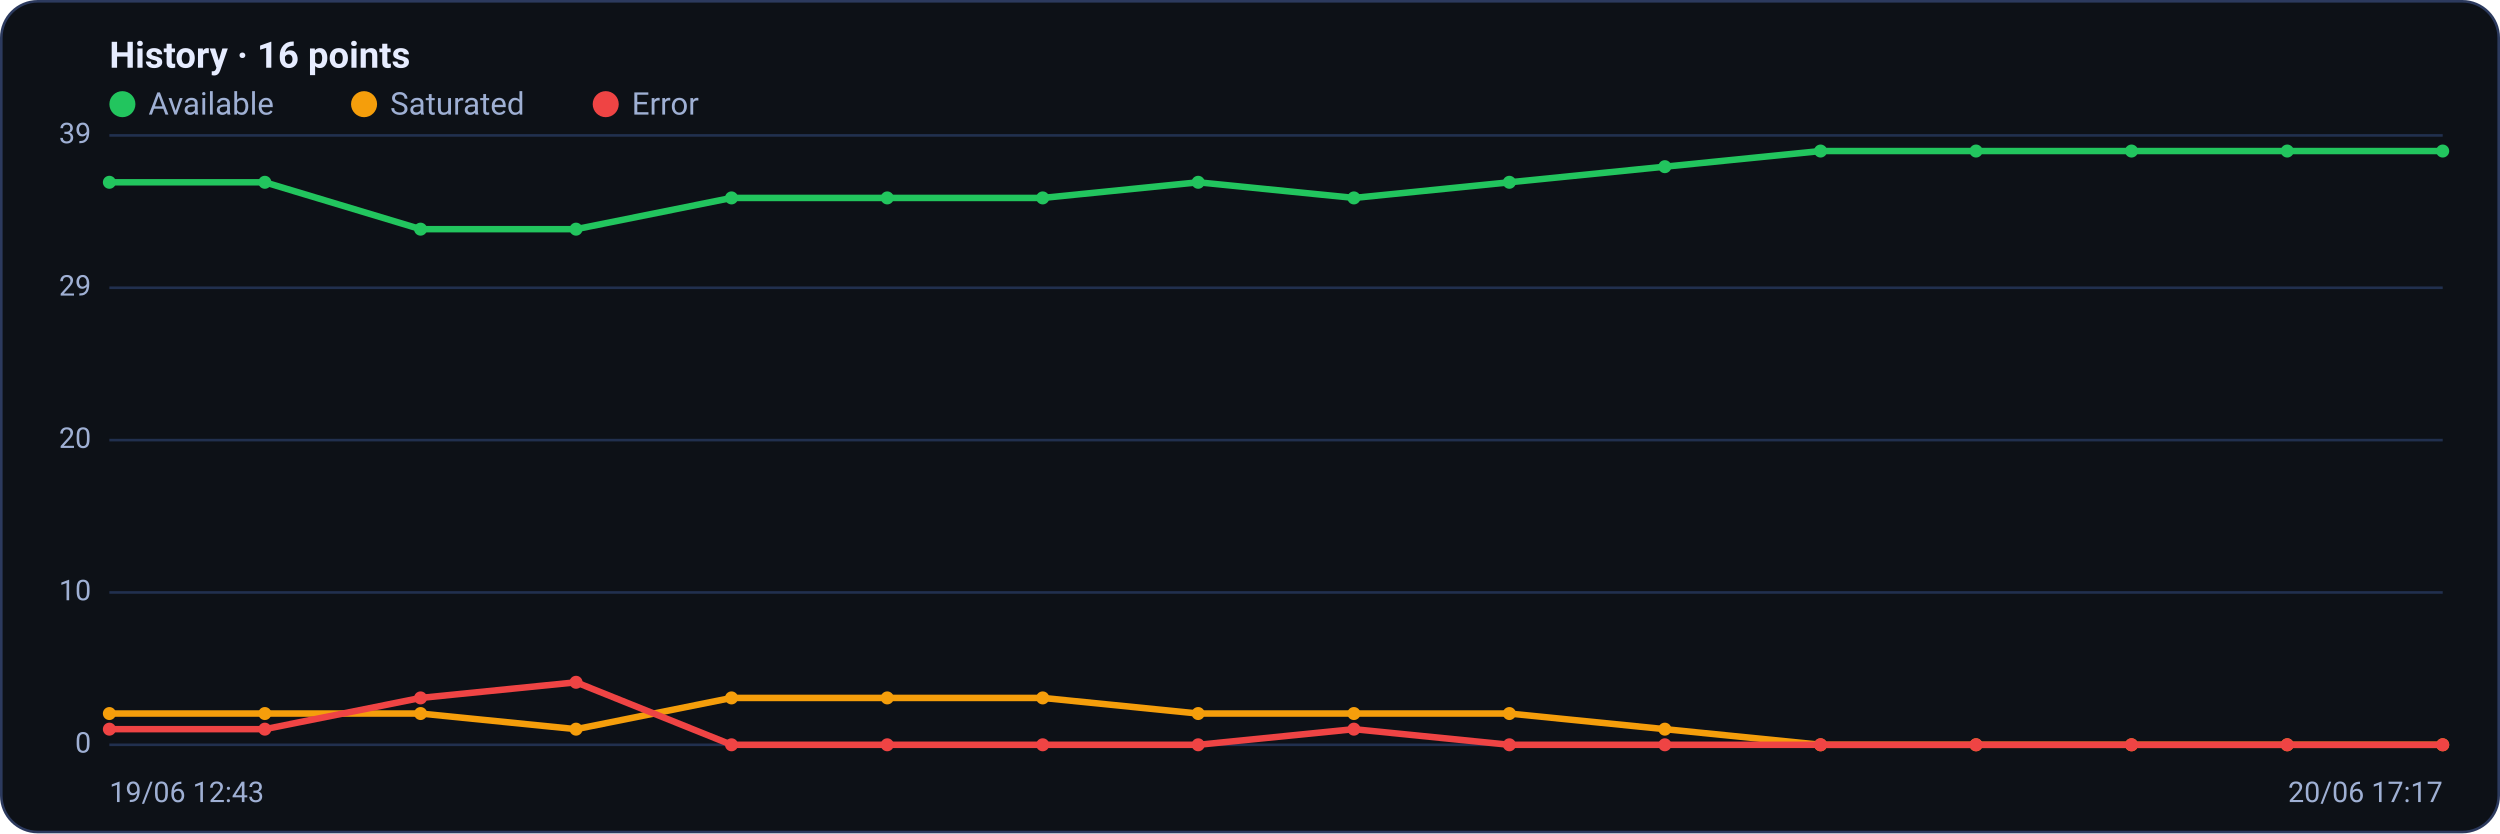
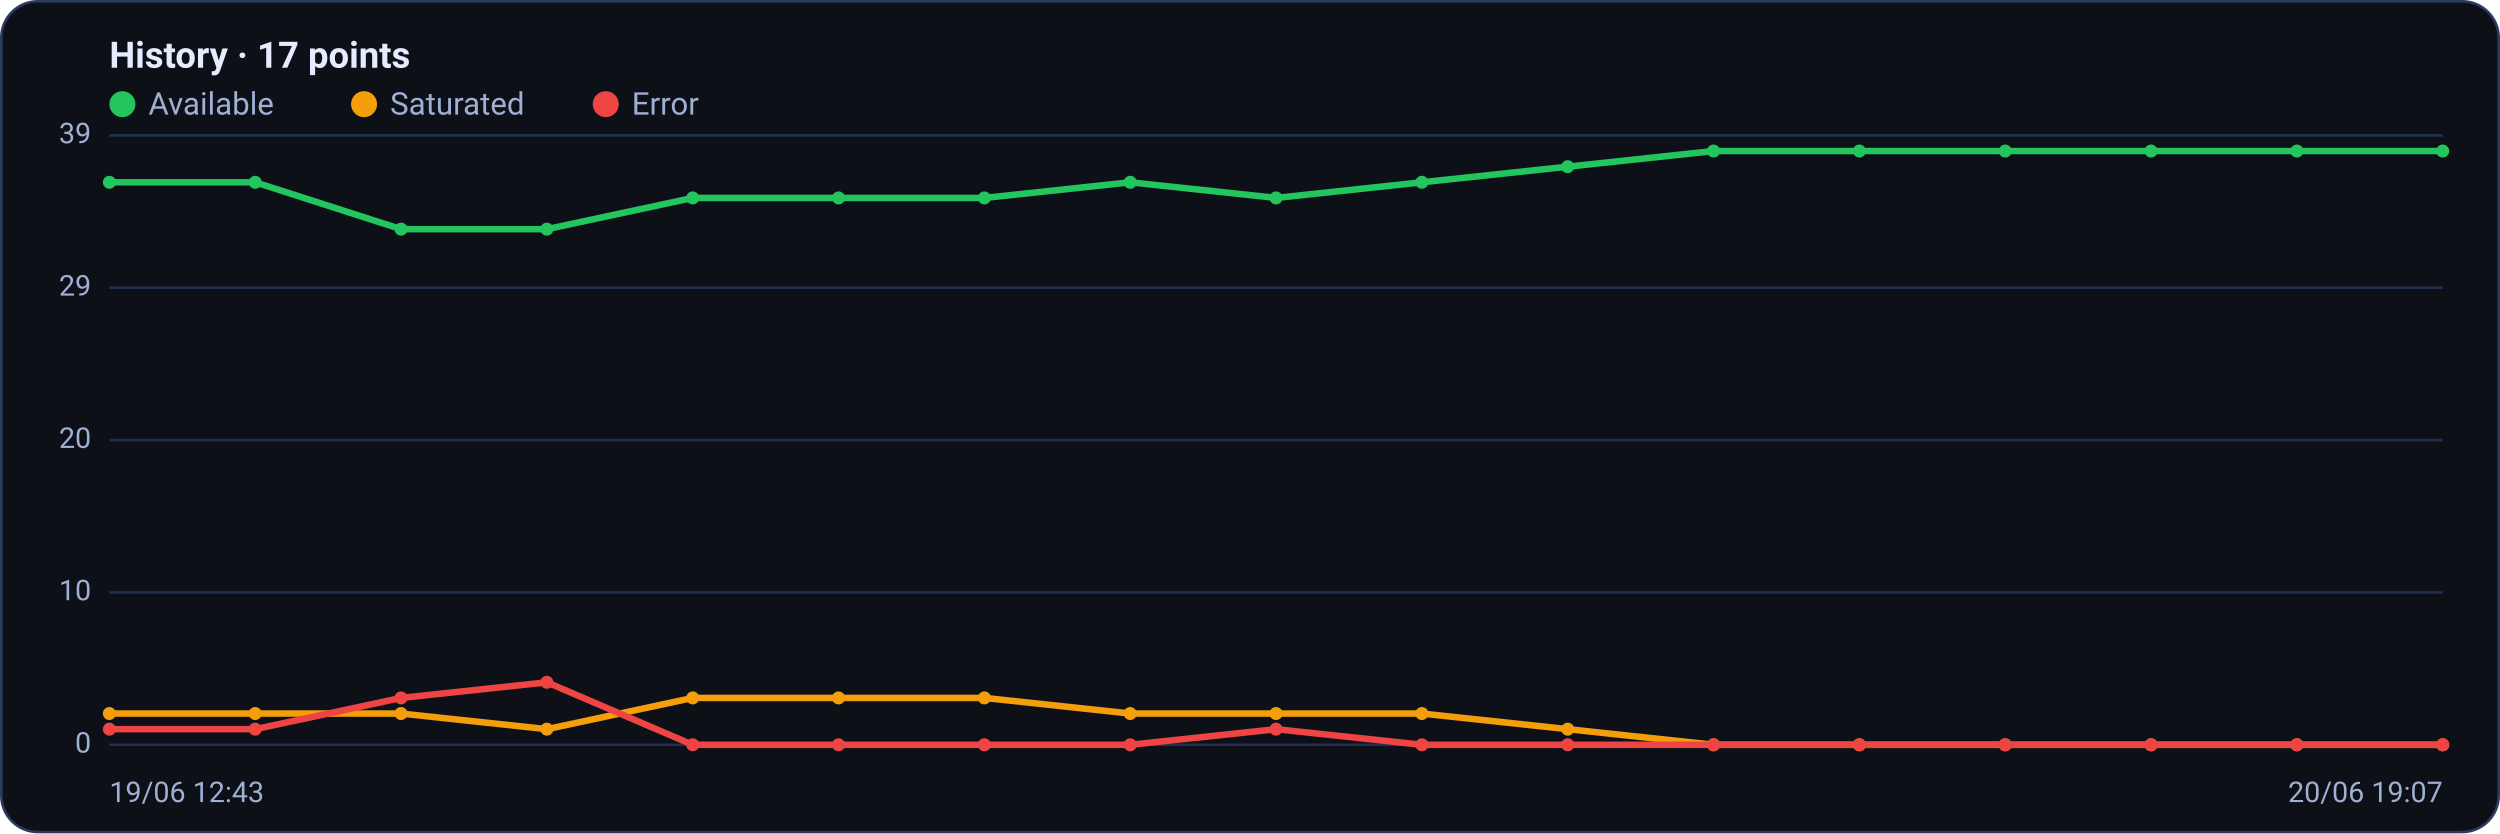
<svg xmlns="http://www.w3.org/2000/svg" viewBox="0 0 960 320" width="960" height="320" font-family="Segoe UI, system-ui, -apple-system, Roboto, Helvetica, Arial, sans-serif" role="img" aria-label="Availability history per region">
  <rect x="0.5" y="0.5" width="959" height="319" rx="14" fill="#0d1117" stroke="#2c3a5e" />
-   <text x="42" y="26" font-size="14" font-weight="600" fill="#e6ecff">History · 16 points</text>
+   <text x="42" y="26" font-size="14" font-weight="600" fill="#e6ecff">History · 17 points</text>
  <circle cx="47" cy="40" r="5" fill="#22c55e" />
  <text x="57" y="44" font-size="12" fill="#9fb0d4">Available</text>
  <circle cx="139.8" cy="40" r="5" fill="#f59e0b" />
  <text x="149.8" y="44" font-size="12" fill="#9fb0d4">Saturated</text>
  <circle cx="232.6" cy="40" r="5" fill="#ef4444" />
  <text x="242.6" y="44" font-size="12" fill="#9fb0d4">Error</text>
  <line x1="42" y1="286.0" x2="938" y2="286.0" stroke="#21304f" stroke-width="1" />
  <text x="35" y="289.0" text-anchor="end" font-size="11" fill="#9fb0d4">0</text>
  <line x1="42" y1="227.5" x2="938" y2="227.5" stroke="#21304f" stroke-width="1" />
  <text x="35" y="230.5" text-anchor="end" font-size="11" fill="#9fb0d4">10</text>
  <line x1="42" y1="169.0" x2="938" y2="169.0" stroke="#21304f" stroke-width="1" />
  <text x="35" y="172.0" text-anchor="end" font-size="11" fill="#9fb0d4">20</text>
  <line x1="42" y1="110.5" x2="938" y2="110.5" stroke="#21304f" stroke-width="1" />
  <text x="35" y="113.5" text-anchor="end" font-size="11" fill="#9fb0d4">29</text>
  <line x1="42" y1="52.0" x2="938" y2="52.0" stroke="#21304f" stroke-width="1" />
  <text x="35" y="55.0" text-anchor="end" font-size="11" fill="#9fb0d4">39</text>
-   <polyline fill="none" stroke="#22c55e" stroke-width="2.5" stroke-linejoin="round" stroke-linecap="round" points="42.0,70.0 101.7,70.0 161.5,88.0 221.2,88.0 280.9,76.0 340.7,76.0 400.4,76.0 460.1,70.0 519.9,76.0 579.6,70.0 639.3,64.0 699.1,58.0 758.8,58.0 818.5,58.0 878.3,58.0 938.0,58.0" />
+   <polyline fill="none" stroke="#22c55e" stroke-width="2.5" stroke-linejoin="round" stroke-linecap="round" points="42.0,70.0 98.0,70.0 154.0,88.0 210.0,88.0 266.0,76.0 322.0,76.0 378.0,76.0 434.0,70.0 490.0,76.0 546.0,70.0 602.0,64.0 658.0,58.0 714.0,58.0 770.0,58.0 826.0,58.0 882.0,58.0 938.0,58.0" />
  <circle cx="42.0" cy="70.0" r="2.5" fill="#22c55e" />
-   <circle cx="101.7" cy="70.0" r="2.5" fill="#22c55e" />
-   <circle cx="161.5" cy="88.0" r="2.5" fill="#22c55e" />
-   <circle cx="221.2" cy="88.0" r="2.5" fill="#22c55e" />
-   <circle cx="280.9" cy="76.0" r="2.5" fill="#22c55e" />
-   <circle cx="340.7" cy="76.0" r="2.5" fill="#22c55e" />
-   <circle cx="400.4" cy="76.0" r="2.5" fill="#22c55e" />
-   <circle cx="460.1" cy="70.0" r="2.5" fill="#22c55e" />
-   <circle cx="519.9" cy="76.0" r="2.5" fill="#22c55e" />
-   <circle cx="579.6" cy="70.0" r="2.5" fill="#22c55e" />
-   <circle cx="639.3" cy="64.0" r="2.5" fill="#22c55e" />
-   <circle cx="699.1" cy="58.0" r="2.5" fill="#22c55e" />
-   <circle cx="758.8" cy="58.0" r="2.5" fill="#22c55e" />
-   <circle cx="818.5" cy="58.0" r="2.5" fill="#22c55e" />
-   <circle cx="878.3" cy="58.0" r="2.5" fill="#22c55e" />
+   <circle cx="98.0" cy="70.0" r="2.5" fill="#22c55e" />
+   <circle cx="154.0" cy="88.0" r="2.5" fill="#22c55e" />
+   <circle cx="210.0" cy="88.0" r="2.5" fill="#22c55e" />
+   <circle cx="266.0" cy="76.0" r="2.5" fill="#22c55e" />
+   <circle cx="322.0" cy="76.0" r="2.5" fill="#22c55e" />
+   <circle cx="378.0" cy="76.0" r="2.5" fill="#22c55e" />
+   <circle cx="434.0" cy="70.0" r="2.5" fill="#22c55e" />
+   <circle cx="490.0" cy="76.0" r="2.5" fill="#22c55e" />
+   <circle cx="546.0" cy="70.0" r="2.5" fill="#22c55e" />
+   <circle cx="602.0" cy="64.0" r="2.5" fill="#22c55e" />
+   <circle cx="658.0" cy="58.0" r="2.5" fill="#22c55e" />
+   <circle cx="714.0" cy="58.0" r="2.5" fill="#22c55e" />
+   <circle cx="770.0" cy="58.0" r="2.5" fill="#22c55e" />
+   <circle cx="826.0" cy="58.0" r="2.5" fill="#22c55e" />
+   <circle cx="882.0" cy="58.0" r="2.5" fill="#22c55e" />
  <circle cx="938.0" cy="58.0" r="2.5" fill="#22c55e" />
-   <polyline fill="none" stroke="#f59e0b" stroke-width="2.5" stroke-linejoin="round" stroke-linecap="round" points="42.0,274.0 101.7,274.0 161.5,274.0 221.2,280.0 280.9,268.0 340.7,268.0 400.4,268.0 460.1,274.0 519.9,274.0 579.6,274.0 639.3,280.0 699.1,286.0 758.8,286.0 818.5,286.0 878.3,286.0 938.0,286.0" />
+   <polyline fill="none" stroke="#f59e0b" stroke-width="2.5" stroke-linejoin="round" stroke-linecap="round" points="42.0,274.0 98.0,274.0 154.0,274.0 210.0,280.0 266.0,268.0 322.0,268.0 378.0,268.0 434.0,274.0 490.0,274.0 546.0,274.0 602.0,280.0 658.0,286.0 714.0,286.0 770.0,286.0 826.0,286.0 882.0,286.0 938.0,286.0" />
  <circle cx="42.0" cy="274.0" r="2.5" fill="#f59e0b" />
-   <circle cx="101.7" cy="274.0" r="2.5" fill="#f59e0b" />
-   <circle cx="161.5" cy="274.0" r="2.5" fill="#f59e0b" />
-   <circle cx="221.2" cy="280.0" r="2.5" fill="#f59e0b" />
-   <circle cx="280.9" cy="268.0" r="2.5" fill="#f59e0b" />
-   <circle cx="340.7" cy="268.0" r="2.5" fill="#f59e0b" />
-   <circle cx="400.4" cy="268.0" r="2.5" fill="#f59e0b" />
-   <circle cx="460.1" cy="274.0" r="2.5" fill="#f59e0b" />
-   <circle cx="519.9" cy="274.0" r="2.5" fill="#f59e0b" />
-   <circle cx="579.6" cy="274.0" r="2.5" fill="#f59e0b" />
-   <circle cx="639.3" cy="280.0" r="2.5" fill="#f59e0b" />
-   <circle cx="699.1" cy="286.0" r="2.5" fill="#f59e0b" />
-   <circle cx="758.8" cy="286.0" r="2.5" fill="#f59e0b" />
-   <circle cx="818.5" cy="286.0" r="2.5" fill="#f59e0b" />
-   <circle cx="878.3" cy="286.0" r="2.5" fill="#f59e0b" />
+   <circle cx="98.0" cy="274.0" r="2.5" fill="#f59e0b" />
+   <circle cx="154.0" cy="274.0" r="2.5" fill="#f59e0b" />
+   <circle cx="210.0" cy="280.0" r="2.5" fill="#f59e0b" />
+   <circle cx="266.0" cy="268.0" r="2.5" fill="#f59e0b" />
+   <circle cx="322.0" cy="268.0" r="2.5" fill="#f59e0b" />
+   <circle cx="378.0" cy="268.0" r="2.5" fill="#f59e0b" />
+   <circle cx="434.0" cy="274.0" r="2.5" fill="#f59e0b" />
+   <circle cx="490.0" cy="274.0" r="2.5" fill="#f59e0b" />
+   <circle cx="546.0" cy="274.0" r="2.5" fill="#f59e0b" />
+   <circle cx="602.0" cy="280.0" r="2.5" fill="#f59e0b" />
+   <circle cx="658.0" cy="286.0" r="2.5" fill="#f59e0b" />
+   <circle cx="714.0" cy="286.0" r="2.5" fill="#f59e0b" />
+   <circle cx="770.0" cy="286.0" r="2.5" fill="#f59e0b" />
+   <circle cx="826.0" cy="286.0" r="2.5" fill="#f59e0b" />
+   <circle cx="882.0" cy="286.0" r="2.5" fill="#f59e0b" />
  <circle cx="938.0" cy="286.0" r="2.5" fill="#f59e0b" />
-   <polyline fill="none" stroke="#ef4444" stroke-width="2.5" stroke-linejoin="round" stroke-linecap="round" points="42.0,280.0 101.7,280.0 161.5,268.0 221.2,262.0 280.9,286.0 340.7,286.0 400.4,286.0 460.1,286.0 519.9,280.0 579.6,286.0 639.3,286.0 699.1,286.0 758.8,286.0 818.5,286.0 878.3,286.0 938.0,286.0" />
+   <polyline fill="none" stroke="#ef4444" stroke-width="2.5" stroke-linejoin="round" stroke-linecap="round" points="42.0,280.0 98.0,280.0 154.0,268.0 210.0,262.0 266.0,286.0 322.0,286.0 378.0,286.0 434.0,286.0 490.0,280.0 546.0,286.0 602.0,286.0 658.0,286.0 714.0,286.0 770.0,286.0 826.0,286.0 882.0,286.0 938.0,286.0" />
  <circle cx="42.0" cy="280.0" r="2.5" fill="#ef4444" />
-   <circle cx="101.7" cy="280.0" r="2.5" fill="#ef4444" />
-   <circle cx="161.5" cy="268.0" r="2.5" fill="#ef4444" />
-   <circle cx="221.2" cy="262.0" r="2.5" fill="#ef4444" />
-   <circle cx="280.9" cy="286.0" r="2.5" fill="#ef4444" />
-   <circle cx="340.7" cy="286.0" r="2.5" fill="#ef4444" />
-   <circle cx="400.4" cy="286.0" r="2.5" fill="#ef4444" />
-   <circle cx="460.1" cy="286.0" r="2.5" fill="#ef4444" />
-   <circle cx="519.9" cy="280.0" r="2.5" fill="#ef4444" />
-   <circle cx="579.6" cy="286.0" r="2.5" fill="#ef4444" />
-   <circle cx="639.3" cy="286.0" r="2.5" fill="#ef4444" />
-   <circle cx="699.1" cy="286.0" r="2.5" fill="#ef4444" />
-   <circle cx="758.8" cy="286.0" r="2.5" fill="#ef4444" />
-   <circle cx="818.5" cy="286.0" r="2.5" fill="#ef4444" />
-   <circle cx="878.3" cy="286.0" r="2.5" fill="#ef4444" />
+   <circle cx="98.0" cy="280.0" r="2.5" fill="#ef4444" />
+   <circle cx="154.0" cy="268.0" r="2.5" fill="#ef4444" />
+   <circle cx="210.0" cy="262.0" r="2.5" fill="#ef4444" />
+   <circle cx="266.0" cy="286.0" r="2.5" fill="#ef4444" />
+   <circle cx="322.0" cy="286.0" r="2.5" fill="#ef4444" />
+   <circle cx="378.0" cy="286.0" r="2.5" fill="#ef4444" />
+   <circle cx="434.0" cy="286.0" r="2.5" fill="#ef4444" />
+   <circle cx="490.0" cy="280.0" r="2.5" fill="#ef4444" />
+   <circle cx="546.0" cy="286.0" r="2.5" fill="#ef4444" />
+   <circle cx="602.0" cy="286.0" r="2.5" fill="#ef4444" />
+   <circle cx="658.0" cy="286.0" r="2.5" fill="#ef4444" />
+   <circle cx="714.0" cy="286.0" r="2.5" fill="#ef4444" />
+   <circle cx="770.0" cy="286.0" r="2.5" fill="#ef4444" />
+   <circle cx="826.0" cy="286.0" r="2.5" fill="#ef4444" />
+   <circle cx="882.0" cy="286.0" r="2.5" fill="#ef4444" />
  <circle cx="938.0" cy="286.0" r="2.5" fill="#ef4444" />
  <text x="42" y="308" font-size="11" fill="#9fb0d4">19/06 12:43</text>
-   <text x="938" y="308" text-anchor="end" font-size="11" fill="#9fb0d4">20/06 17:17</text>
+   <text x="938" y="308" text-anchor="end" font-size="11" fill="#9fb0d4">20/06 19:07</text>
</svg>
